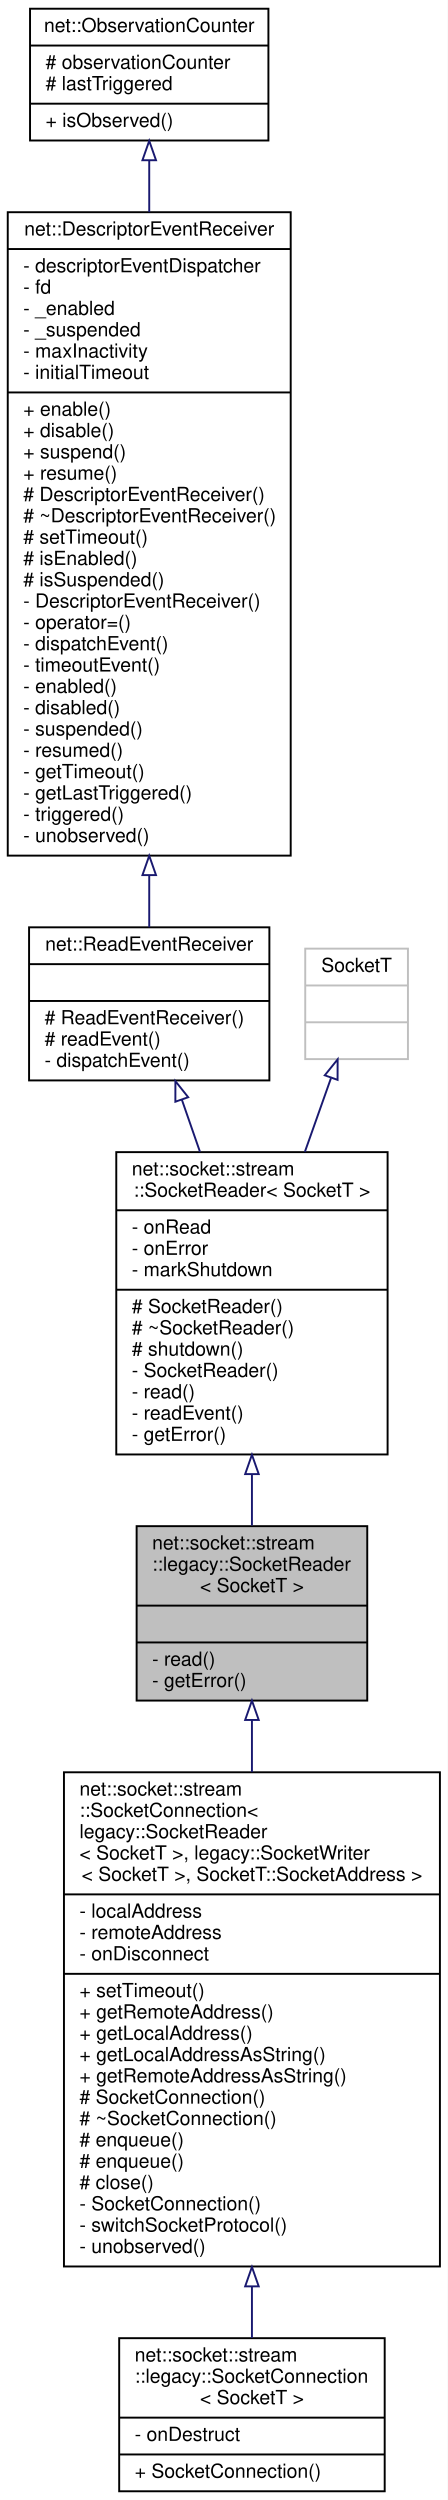
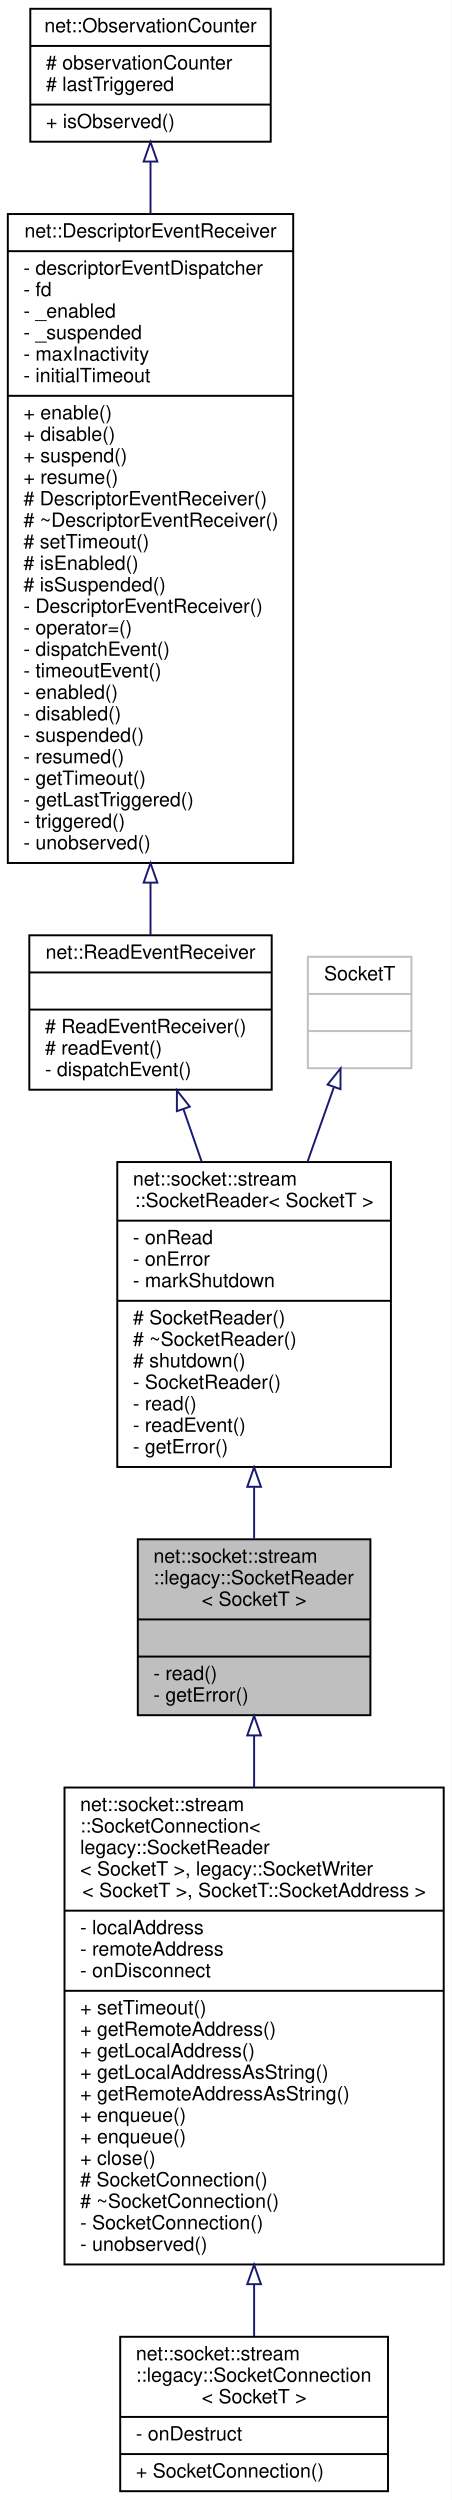
- <svg xmlns="http://www.w3.org/2000/svg" xmlns:xlink="http://www.w3.org/1999/xlink" width="231pt" height="1290pt" viewBox="0.00 0.00 231.00 1290.00">
-   <g id="graph0" class="graph" transform="scale(1 1) rotate(0) translate(4 1286)">
-     <polygon fill="white" stroke="transparent" points="-4,4 -4,-1286 227,-1286 227,4 -4,4" />
+ <svg xmlns="http://www.w3.org/2000/svg" xmlns:xlink="http://www.w3.org/1999/xlink" width="231pt" height="1279pt" viewBox="0.00 0.00 231.00 1279.00">
+   <g id="graph0" class="graph" transform="scale(1 1) rotate(0) translate(4 1275)">
+     <polygon fill="white" stroke="transparent" points="-4,4 -4,-1275 227,-1275 227,4 -4,4" />
    <g id="node1" class="node">
      <g id="a_node1">
        <a xlink:title=" ">
-           <polygon fill="#bfbfbf" stroke="black" points="66.5,-408.5 66.5,-498.5 185.5,-498.5 185.5,-408.5 66.5,-408.5" />
-           <text text-anchor="start" x="74.5" y="-486.5" font-family="Helvetica,sans-Serif" font-size="10.00">net::socket::stream</text>
-           <text text-anchor="start" x="74.5" y="-475.5" font-family="Helvetica,sans-Serif" font-size="10.00">::legacy::SocketReader</text>
-           <text text-anchor="middle" x="126" y="-464.5" font-family="Helvetica,sans-Serif" font-size="10.00">&lt; SocketT &gt;</text>
-           <polyline fill="none" stroke="black" points="66.5,-457.5 185.5,-457.5 " />
-           <text text-anchor="middle" x="126" y="-445.5" font-family="Helvetica,sans-Serif" font-size="10.00"> </text>
-           <polyline fill="none" stroke="black" points="66.5,-438.5 185.5,-438.5 " />
-           <text text-anchor="start" x="74.5" y="-426.5" font-family="Helvetica,sans-Serif" font-size="10.00">- read()</text>
-           <text text-anchor="start" x="74.5" y="-415.5" font-family="Helvetica,sans-Serif" font-size="10.00">- getError()</text>
+           <polygon fill="#bfbfbf" stroke="black" points="66.5,-397.5 66.5,-487.5 185.5,-487.5 185.5,-397.5 66.5,-397.5" />
+           <text text-anchor="start" x="74.5" y="-475.5" font-family="Helvetica,sans-Serif" font-size="10.00">net::socket::stream</text>
+           <text text-anchor="start" x="74.5" y="-464.5" font-family="Helvetica,sans-Serif" font-size="10.00">::legacy::SocketReader</text>
+           <text text-anchor="middle" x="126" y="-453.5" font-family="Helvetica,sans-Serif" font-size="10.00">&lt; SocketT &gt;</text>
+           <polyline fill="none" stroke="black" points="66.5,-446.5 185.5,-446.5 " />
+           <text text-anchor="middle" x="126" y="-434.5" font-family="Helvetica,sans-Serif" font-size="10.00"> </text>
+           <polyline fill="none" stroke="black" points="66.5,-427.5 185.5,-427.5 " />
+           <text text-anchor="start" x="74.5" y="-415.5" font-family="Helvetica,sans-Serif" font-size="10.00">- read()</text>
+           <text text-anchor="start" x="74.5" y="-404.5" font-family="Helvetica,sans-Serif" font-size="10.00">- getError()</text>
        </a>
      </g>
    </g>
    <g id="node7" class="node">
      <g id="a_node7">
        <a xlink:href="classnet_1_1socket_1_1stream_1_1_socket_connection.html" target="_top" xlink:title=" ">
-           <polygon fill="white" stroke="black" points="29,-116.5 29,-371.5 223,-371.5 223,-116.5 29,-116.5" />
-           <text text-anchor="start" x="37" y="-359.5" font-family="Helvetica,sans-Serif" font-size="10.00">net::socket::stream</text>
-           <text text-anchor="start" x="37" y="-348.5" font-family="Helvetica,sans-Serif" font-size="10.00">::SocketConnection&lt;</text>
-           <text text-anchor="start" x="37" y="-337.5" font-family="Helvetica,sans-Serif" font-size="10.00"> legacy::SocketReader</text>
-           <text text-anchor="start" x="37" y="-326.5" font-family="Helvetica,sans-Serif" font-size="10.00">&lt; SocketT &gt;, legacy::SocketWriter</text>
-           <text text-anchor="middle" x="126" y="-315.5" font-family="Helvetica,sans-Serif" font-size="10.00">&lt; SocketT &gt;, SocketT::SocketAddress &gt;</text>
-           <polyline fill="none" stroke="black" points="29,-308.5 223,-308.5 " />
-           <text text-anchor="start" x="37" y="-296.5" font-family="Helvetica,sans-Serif" font-size="10.00">- localAddress</text>
-           <text text-anchor="start" x="37" y="-285.5" font-family="Helvetica,sans-Serif" font-size="10.00">- remoteAddress</text>
-           <text text-anchor="start" x="37" y="-274.5" font-family="Helvetica,sans-Serif" font-size="10.00">- onDisconnect</text>
-           <polyline fill="none" stroke="black" points="29,-267.5 223,-267.5 " />
-           <text text-anchor="start" x="37" y="-255.5" font-family="Helvetica,sans-Serif" font-size="10.00">+ setTimeout()</text>
-           <text text-anchor="start" x="37" y="-244.5" font-family="Helvetica,sans-Serif" font-size="10.00">+ getRemoteAddress()</text>
-           <text text-anchor="start" x="37" y="-233.5" font-family="Helvetica,sans-Serif" font-size="10.00">+ getLocalAddress()</text>
-           <text text-anchor="start" x="37" y="-222.5" font-family="Helvetica,sans-Serif" font-size="10.00">+ getLocalAddressAsString()</text>
-           <text text-anchor="start" x="37" y="-211.5" font-family="Helvetica,sans-Serif" font-size="10.00">+ getRemoteAddressAsString()</text>
-           <text text-anchor="start" x="37" y="-200.5" font-family="Helvetica,sans-Serif" font-size="10.00"># SocketConnection()</text>
-           <text text-anchor="start" x="37" y="-189.5" font-family="Helvetica,sans-Serif" font-size="10.00"># ~SocketConnection()</text>
-           <text text-anchor="start" x="37" y="-178.5" font-family="Helvetica,sans-Serif" font-size="10.00"># enqueue()</text>
-           <text text-anchor="start" x="37" y="-167.5" font-family="Helvetica,sans-Serif" font-size="10.00"># enqueue()</text>
-           <text text-anchor="start" x="37" y="-156.5" font-family="Helvetica,sans-Serif" font-size="10.00"># close()</text>
-           <text text-anchor="start" x="37" y="-145.5" font-family="Helvetica,sans-Serif" font-size="10.00">- SocketConnection()</text>
-           <text text-anchor="start" x="37" y="-134.5" font-family="Helvetica,sans-Serif" font-size="10.00">- switchSocketProtocol()</text>
+           <polygon fill="white" stroke="black" points="29,-116.5 29,-360.5 223,-360.5 223,-116.5 29,-116.5" />
+           <text text-anchor="start" x="37" y="-348.5" font-family="Helvetica,sans-Serif" font-size="10.00">net::socket::stream</text>
+           <text text-anchor="start" x="37" y="-337.5" font-family="Helvetica,sans-Serif" font-size="10.00">::SocketConnection&lt;</text>
+           <text text-anchor="start" x="37" y="-326.5" font-family="Helvetica,sans-Serif" font-size="10.00"> legacy::SocketReader</text>
+           <text text-anchor="start" x="37" y="-315.5" font-family="Helvetica,sans-Serif" font-size="10.00">&lt; SocketT &gt;, legacy::SocketWriter</text>
+           <text text-anchor="middle" x="126" y="-304.5" font-family="Helvetica,sans-Serif" font-size="10.00">&lt; SocketT &gt;, SocketT::SocketAddress &gt;</text>
+           <polyline fill="none" stroke="black" points="29,-297.5 223,-297.5 " />
+           <text text-anchor="start" x="37" y="-285.5" font-family="Helvetica,sans-Serif" font-size="10.00">- localAddress</text>
+           <text text-anchor="start" x="37" y="-274.5" font-family="Helvetica,sans-Serif" font-size="10.00">- remoteAddress</text>
+           <text text-anchor="start" x="37" y="-263.5" font-family="Helvetica,sans-Serif" font-size="10.00">- onDisconnect</text>
+           <polyline fill="none" stroke="black" points="29,-256.5 223,-256.5 " />
+           <text text-anchor="start" x="37" y="-244.5" font-family="Helvetica,sans-Serif" font-size="10.00">+ setTimeout()</text>
+           <text text-anchor="start" x="37" y="-233.5" font-family="Helvetica,sans-Serif" font-size="10.00">+ getRemoteAddress()</text>
+           <text text-anchor="start" x="37" y="-222.5" font-family="Helvetica,sans-Serif" font-size="10.00">+ getLocalAddress()</text>
+           <text text-anchor="start" x="37" y="-211.5" font-family="Helvetica,sans-Serif" font-size="10.00">+ getLocalAddressAsString()</text>
+           <text text-anchor="start" x="37" y="-200.5" font-family="Helvetica,sans-Serif" font-size="10.00">+ getRemoteAddressAsString()</text>
+           <text text-anchor="start" x="37" y="-189.5" font-family="Helvetica,sans-Serif" font-size="10.00">+ enqueue()</text>
+           <text text-anchor="start" x="37" y="-178.5" font-family="Helvetica,sans-Serif" font-size="10.00">+ enqueue()</text>
+           <text text-anchor="start" x="37" y="-167.5" font-family="Helvetica,sans-Serif" font-size="10.00">+ close()</text>
+           <text text-anchor="start" x="37" y="-156.5" font-family="Helvetica,sans-Serif" font-size="10.00"># SocketConnection()</text>
+           <text text-anchor="start" x="37" y="-145.5" font-family="Helvetica,sans-Serif" font-size="10.00"># ~SocketConnection()</text>
+           <text text-anchor="start" x="37" y="-134.5" font-family="Helvetica,sans-Serif" font-size="10.00">- SocketConnection()</text>
          <text text-anchor="start" x="37" y="-123.5" font-family="Helvetica,sans-Serif" font-size="10.00">- unobserved()</text>
        </a>
      </g>
    </g>
    <g id="edge6" class="edge">
-       <path fill="none" stroke="midnightblue" d="M126,-398.47C126,-389.99 126,-380.94 126,-371.63" />
-       <polygon fill="none" stroke="midnightblue" points="122.5,-398.49 126,-408.49 129.5,-398.49 122.5,-398.49" />
+       <path fill="none" stroke="midnightblue" d="M126,-386.9C126,-378.55 126,-369.66 126,-360.54" />
+       <polygon fill="none" stroke="midnightblue" points="122.5,-387.17 126,-397.17 129.5,-387.17 122.5,-387.17" />
    </g>
    <g id="node2" class="node">
      <g id="a_node2">
        <a xlink:href="classnet_1_1socket_1_1stream_1_1_socket_reader.html" target="_top" xlink:title=" ">
-           <polygon fill="white" stroke="black" points="56,-535.5 56,-691.5 196,-691.5 196,-535.5 56,-535.5" />
-           <text text-anchor="start" x="64" y="-679.5" font-family="Helvetica,sans-Serif" font-size="10.00">net::socket::stream</text>
-           <text text-anchor="middle" x="126" y="-668.5" font-family="Helvetica,sans-Serif" font-size="10.00">::SocketReader&lt; SocketT &gt;</text>
-           <polyline fill="none" stroke="black" points="56,-661.5 196,-661.5 " />
-           <text text-anchor="start" x="64" y="-649.5" font-family="Helvetica,sans-Serif" font-size="10.00">- onRead</text>
-           <text text-anchor="start" x="64" y="-638.5" font-family="Helvetica,sans-Serif" font-size="10.00">- onError</text>
-           <text text-anchor="start" x="64" y="-627.5" font-family="Helvetica,sans-Serif" font-size="10.00">- markShutdown</text>
-           <polyline fill="none" stroke="black" points="56,-620.5 196,-620.5 " />
-           <text text-anchor="start" x="64" y="-608.5" font-family="Helvetica,sans-Serif" font-size="10.00"># SocketReader()</text>
-           <text text-anchor="start" x="64" y="-597.5" font-family="Helvetica,sans-Serif" font-size="10.00"># ~SocketReader()</text>
-           <text text-anchor="start" x="64" y="-586.5" font-family="Helvetica,sans-Serif" font-size="10.00"># shutdown()</text>
-           <text text-anchor="start" x="64" y="-575.5" font-family="Helvetica,sans-Serif" font-size="10.00">- SocketReader()</text>
-           <text text-anchor="start" x="64" y="-564.5" font-family="Helvetica,sans-Serif" font-size="10.00">- read()</text>
-           <text text-anchor="start" x="64" y="-553.5" font-family="Helvetica,sans-Serif" font-size="10.00">- readEvent()</text>
-           <text text-anchor="start" x="64" y="-542.5" font-family="Helvetica,sans-Serif" font-size="10.00">- getError()</text>
+           <polygon fill="white" stroke="black" points="56,-524.5 56,-680.5 196,-680.5 196,-524.5 56,-524.5" />
+           <text text-anchor="start" x="64" y="-668.5" font-family="Helvetica,sans-Serif" font-size="10.00">net::socket::stream</text>
+           <text text-anchor="middle" x="126" y="-657.5" font-family="Helvetica,sans-Serif" font-size="10.00">::SocketReader&lt; SocketT &gt;</text>
+           <polyline fill="none" stroke="black" points="56,-650.5 196,-650.5 " />
+           <text text-anchor="start" x="64" y="-638.5" font-family="Helvetica,sans-Serif" font-size="10.00">- onRead</text>
+           <text text-anchor="start" x="64" y="-627.5" font-family="Helvetica,sans-Serif" font-size="10.00">- onError</text>
+           <text text-anchor="start" x="64" y="-616.5" font-family="Helvetica,sans-Serif" font-size="10.00">- markShutdown</text>
+           <polyline fill="none" stroke="black" points="56,-609.5 196,-609.5 " />
+           <text text-anchor="start" x="64" y="-597.5" font-family="Helvetica,sans-Serif" font-size="10.00"># SocketReader()</text>
+           <text text-anchor="start" x="64" y="-586.5" font-family="Helvetica,sans-Serif" font-size="10.00"># ~SocketReader()</text>
+           <text text-anchor="start" x="64" y="-575.5" font-family="Helvetica,sans-Serif" font-size="10.00"># shutdown()</text>
+           <text text-anchor="start" x="64" y="-564.5" font-family="Helvetica,sans-Serif" font-size="10.00">- SocketReader()</text>
+           <text text-anchor="start" x="64" y="-553.5" font-family="Helvetica,sans-Serif" font-size="10.00">- read()</text>
+           <text text-anchor="start" x="64" y="-542.5" font-family="Helvetica,sans-Serif" font-size="10.00">- readEvent()</text>
+           <text text-anchor="start" x="64" y="-531.5" font-family="Helvetica,sans-Serif" font-size="10.00">- getError()</text>
        </a>
      </g>
    </g>
    <g id="edge1" class="edge">
-       <path fill="none" stroke="midnightblue" d="M126,-525.08C126,-516.02 126,-507.11 126,-498.83" />
-       <polygon fill="none" stroke="midnightblue" points="122.5,-525.35 126,-535.35 129.5,-525.35 122.5,-525.35" />
+       <path fill="none" stroke="midnightblue" d="M126,-514.08C126,-505.02 126,-496.11 126,-487.83" />
+       <polygon fill="none" stroke="midnightblue" points="122.5,-514.35 126,-524.35 129.5,-514.35 122.5,-514.35" />
    </g>
    <g id="node3" class="node">
      <g id="a_node3">
        <a xlink:href="classnet_1_1_read_event_receiver.html" target="_top" xlink:title=" ">
-           <polygon fill="white" stroke="black" points="11,-728.5 11,-807.5 135,-807.5 135,-728.5 11,-728.5" />
-           <text text-anchor="middle" x="73" y="-795.5" font-family="Helvetica,sans-Serif" font-size="10.00">net::ReadEventReceiver</text>
-           <polyline fill="none" stroke="black" points="11,-788.5 135,-788.5 " />
-           <text text-anchor="middle" x="73" y="-776.5" font-family="Helvetica,sans-Serif" font-size="10.00"> </text>
-           <polyline fill="none" stroke="black" points="11,-769.5 135,-769.5 " />
-           <text text-anchor="start" x="19" y="-757.5" font-family="Helvetica,sans-Serif" font-size="10.00"># ReadEventReceiver()</text>
-           <text text-anchor="start" x="19" y="-746.5" font-family="Helvetica,sans-Serif" font-size="10.00"># readEvent()</text>
-           <text text-anchor="start" x="19" y="-735.5" font-family="Helvetica,sans-Serif" font-size="10.00">- dispatchEvent()</text>
+           <polygon fill="white" stroke="black" points="11,-717.5 11,-796.5 135,-796.5 135,-717.5 11,-717.5" />
+           <text text-anchor="middle" x="73" y="-784.5" font-family="Helvetica,sans-Serif" font-size="10.00">net::ReadEventReceiver</text>
+           <polyline fill="none" stroke="black" points="11,-777.5 135,-777.5 " />
+           <text text-anchor="middle" x="73" y="-765.5" font-family="Helvetica,sans-Serif" font-size="10.00"> </text>
+           <polyline fill="none" stroke="black" points="11,-758.5 135,-758.5 " />
+           <text text-anchor="start" x="19" y="-746.5" font-family="Helvetica,sans-Serif" font-size="10.00"># ReadEventReceiver()</text>
+           <text text-anchor="start" x="19" y="-735.5" font-family="Helvetica,sans-Serif" font-size="10.00"># readEvent()</text>
+           <text text-anchor="start" x="19" y="-724.5" font-family="Helvetica,sans-Serif" font-size="10.00">- dispatchEvent()</text>
        </a>
      </g>
    </g>
    <g id="edge2" class="edge">
-       <path fill="none" stroke="midnightblue" d="M89.81,-718.64C92.81,-710 96,-700.81 99.2,-691.61" />
-       <polygon fill="none" stroke="midnightblue" points="86.49,-717.53 86.51,-728.12 93.1,-719.83 86.49,-717.53" />
+       <path fill="none" stroke="midnightblue" d="M89.81,-707.64C92.81,-699 96,-689.81 99.2,-680.61" />
+       <polygon fill="none" stroke="midnightblue" points="86.49,-706.53 86.51,-717.12 93.1,-708.83 86.49,-706.53" />
    </g>
    <g id="node4" class="node">
      <g id="a_node4">
        <a xlink:href="classnet_1_1_descriptor_event_receiver.html" target="_top" xlink:title=" ">
-           <polygon fill="white" stroke="black" points="0,-844.5 0,-1176.5 146,-1176.5 146,-844.5 0,-844.5" />
-           <text text-anchor="middle" x="73" y="-1164.5" font-family="Helvetica,sans-Serif" font-size="10.00">net::DescriptorEventReceiver</text>
-           <polyline fill="none" stroke="black" points="0,-1157.5 146,-1157.5 " />
-           <text text-anchor="start" x="8" y="-1145.5" font-family="Helvetica,sans-Serif" font-size="10.00">- descriptorEventDispatcher</text>
-           <text text-anchor="start" x="8" y="-1134.5" font-family="Helvetica,sans-Serif" font-size="10.00">- fd</text>
-           <text text-anchor="start" x="8" y="-1123.5" font-family="Helvetica,sans-Serif" font-size="10.00">- _enabled</text>
-           <text text-anchor="start" x="8" y="-1112.5" font-family="Helvetica,sans-Serif" font-size="10.00">- _suspended</text>
-           <text text-anchor="start" x="8" y="-1101.5" font-family="Helvetica,sans-Serif" font-size="10.00">- maxInactivity</text>
-           <text text-anchor="start" x="8" y="-1090.5" font-family="Helvetica,sans-Serif" font-size="10.00">- initialTimeout</text>
-           <polyline fill="none" stroke="black" points="0,-1083.5 146,-1083.5 " />
-           <text text-anchor="start" x="8" y="-1071.5" font-family="Helvetica,sans-Serif" font-size="10.00">+ enable()</text>
-           <text text-anchor="start" x="8" y="-1060.5" font-family="Helvetica,sans-Serif" font-size="10.00">+ disable()</text>
-           <text text-anchor="start" x="8" y="-1049.5" font-family="Helvetica,sans-Serif" font-size="10.00">+ suspend()</text>
-           <text text-anchor="start" x="8" y="-1038.5" font-family="Helvetica,sans-Serif" font-size="10.00">+ resume()</text>
-           <text text-anchor="start" x="8" y="-1027.5" font-family="Helvetica,sans-Serif" font-size="10.00"># DescriptorEventReceiver()</text>
-           <text text-anchor="start" x="8" y="-1016.5" font-family="Helvetica,sans-Serif" font-size="10.00"># ~DescriptorEventReceiver()</text>
-           <text text-anchor="start" x="8" y="-1005.5" font-family="Helvetica,sans-Serif" font-size="10.00"># setTimeout()</text>
-           <text text-anchor="start" x="8" y="-994.5" font-family="Helvetica,sans-Serif" font-size="10.00"># isEnabled()</text>
-           <text text-anchor="start" x="8" y="-983.5" font-family="Helvetica,sans-Serif" font-size="10.00"># isSuspended()</text>
-           <text text-anchor="start" x="8" y="-972.5" font-family="Helvetica,sans-Serif" font-size="10.00">- DescriptorEventReceiver()</text>
-           <text text-anchor="start" x="8" y="-961.5" font-family="Helvetica,sans-Serif" font-size="10.00">- operator=()</text>
-           <text text-anchor="start" x="8" y="-950.5" font-family="Helvetica,sans-Serif" font-size="10.00">- dispatchEvent()</text>
-           <text text-anchor="start" x="8" y="-939.5" font-family="Helvetica,sans-Serif" font-size="10.00">- timeoutEvent()</text>
-           <text text-anchor="start" x="8" y="-928.5" font-family="Helvetica,sans-Serif" font-size="10.00">- enabled()</text>
-           <text text-anchor="start" x="8" y="-917.5" font-family="Helvetica,sans-Serif" font-size="10.00">- disabled()</text>
-           <text text-anchor="start" x="8" y="-906.5" font-family="Helvetica,sans-Serif" font-size="10.00">- suspended()</text>
-           <text text-anchor="start" x="8" y="-895.5" font-family="Helvetica,sans-Serif" font-size="10.00">- resumed()</text>
-           <text text-anchor="start" x="8" y="-884.5" font-family="Helvetica,sans-Serif" font-size="10.00">- getTimeout()</text>
-           <text text-anchor="start" x="8" y="-873.5" font-family="Helvetica,sans-Serif" font-size="10.00">- getLastTriggered()</text>
-           <text text-anchor="start" x="8" y="-862.5" font-family="Helvetica,sans-Serif" font-size="10.00">- triggered()</text>
-           <text text-anchor="start" x="8" y="-851.5" font-family="Helvetica,sans-Serif" font-size="10.00">- unobserved()</text>
+           <polygon fill="white" stroke="black" points="0,-833.5 0,-1165.5 146,-1165.5 146,-833.5 0,-833.5" />
+           <text text-anchor="middle" x="73" y="-1153.5" font-family="Helvetica,sans-Serif" font-size="10.00">net::DescriptorEventReceiver</text>
+           <polyline fill="none" stroke="black" points="0,-1146.5 146,-1146.5 " />
+           <text text-anchor="start" x="8" y="-1134.5" font-family="Helvetica,sans-Serif" font-size="10.00">- descriptorEventDispatcher</text>
+           <text text-anchor="start" x="8" y="-1123.5" font-family="Helvetica,sans-Serif" font-size="10.00">- fd</text>
+           <text text-anchor="start" x="8" y="-1112.5" font-family="Helvetica,sans-Serif" font-size="10.00">- _enabled</text>
+           <text text-anchor="start" x="8" y="-1101.5" font-family="Helvetica,sans-Serif" font-size="10.00">- _suspended</text>
+           <text text-anchor="start" x="8" y="-1090.5" font-family="Helvetica,sans-Serif" font-size="10.00">- maxInactivity</text>
+           <text text-anchor="start" x="8" y="-1079.5" font-family="Helvetica,sans-Serif" font-size="10.00">- initialTimeout</text>
+           <polyline fill="none" stroke="black" points="0,-1072.5 146,-1072.5 " />
+           <text text-anchor="start" x="8" y="-1060.5" font-family="Helvetica,sans-Serif" font-size="10.00">+ enable()</text>
+           <text text-anchor="start" x="8" y="-1049.5" font-family="Helvetica,sans-Serif" font-size="10.00">+ disable()</text>
+           <text text-anchor="start" x="8" y="-1038.5" font-family="Helvetica,sans-Serif" font-size="10.00">+ suspend()</text>
+           <text text-anchor="start" x="8" y="-1027.5" font-family="Helvetica,sans-Serif" font-size="10.00">+ resume()</text>
+           <text text-anchor="start" x="8" y="-1016.5" font-family="Helvetica,sans-Serif" font-size="10.00"># DescriptorEventReceiver()</text>
+           <text text-anchor="start" x="8" y="-1005.5" font-family="Helvetica,sans-Serif" font-size="10.00"># ~DescriptorEventReceiver()</text>
+           <text text-anchor="start" x="8" y="-994.5" font-family="Helvetica,sans-Serif" font-size="10.00"># setTimeout()</text>
+           <text text-anchor="start" x="8" y="-983.5" font-family="Helvetica,sans-Serif" font-size="10.00"># isEnabled()</text>
+           <text text-anchor="start" x="8" y="-972.5" font-family="Helvetica,sans-Serif" font-size="10.00"># isSuspended()</text>
+           <text text-anchor="start" x="8" y="-961.5" font-family="Helvetica,sans-Serif" font-size="10.00">- DescriptorEventReceiver()</text>
+           <text text-anchor="start" x="8" y="-950.5" font-family="Helvetica,sans-Serif" font-size="10.00">- operator=()</text>
+           <text text-anchor="start" x="8" y="-939.5" font-family="Helvetica,sans-Serif" font-size="10.00">- dispatchEvent()</text>
+           <text text-anchor="start" x="8" y="-928.5" font-family="Helvetica,sans-Serif" font-size="10.00">- timeoutEvent()</text>
+           <text text-anchor="start" x="8" y="-917.5" font-family="Helvetica,sans-Serif" font-size="10.00">- enabled()</text>
+           <text text-anchor="start" x="8" y="-906.5" font-family="Helvetica,sans-Serif" font-size="10.00">- disabled()</text>
+           <text text-anchor="start" x="8" y="-895.5" font-family="Helvetica,sans-Serif" font-size="10.00">- suspended()</text>
+           <text text-anchor="start" x="8" y="-884.5" font-family="Helvetica,sans-Serif" font-size="10.00">- resumed()</text>
+           <text text-anchor="start" x="8" y="-873.5" font-family="Helvetica,sans-Serif" font-size="10.00">- getTimeout()</text>
+           <text text-anchor="start" x="8" y="-862.5" font-family="Helvetica,sans-Serif" font-size="10.00">- getLastTriggered()</text>
+           <text text-anchor="start" x="8" y="-851.5" font-family="Helvetica,sans-Serif" font-size="10.00">- triggered()</text>
+           <text text-anchor="start" x="8" y="-840.5" font-family="Helvetica,sans-Serif" font-size="10.00">- unobserved()</text>
        </a>
      </g>
    </g>
    <g id="edge3" class="edge">
-       <path fill="none" stroke="midnightblue" d="M73,-834.23C73,-824.62 73,-815.62 73,-807.54" />
-       <polygon fill="none" stroke="midnightblue" points="69.5,-834.44 73,-844.44 76.5,-834.44 69.5,-834.44" />
+       <path fill="none" stroke="midnightblue" d="M73,-823.23C73,-813.62 73,-804.62 73,-796.54" />
+       <polygon fill="none" stroke="midnightblue" points="69.5,-823.44 73,-833.44 76.5,-823.44 69.5,-823.44" />
    </g>
    <g id="node5" class="node">
      <g id="a_node5">
        <a xlink:href="classnet_1_1_observation_counter.html" target="_top" xlink:title=" ">
-           <polygon fill="white" stroke="black" points="11.5,-1213.5 11.5,-1281.5 134.5,-1281.5 134.5,-1213.5 11.5,-1213.5" />
-           <text text-anchor="middle" x="73" y="-1269.5" font-family="Helvetica,sans-Serif" font-size="10.00">net::ObservationCounter</text>
-           <polyline fill="none" stroke="black" points="11.5,-1262.5 134.5,-1262.5 " />
-           <text text-anchor="start" x="19.5" y="-1250.5" font-family="Helvetica,sans-Serif" font-size="10.00"># observationCounter</text>
-           <text text-anchor="start" x="19.5" y="-1239.5" font-family="Helvetica,sans-Serif" font-size="10.00"># lastTriggered</text>
-           <polyline fill="none" stroke="black" points="11.5,-1232.5 134.5,-1232.5 " />
-           <text text-anchor="start" x="19.5" y="-1220.5" font-family="Helvetica,sans-Serif" font-size="10.00">+ isObserved()</text>
+           <polygon fill="white" stroke="black" points="11.5,-1202.5 11.5,-1270.5 134.5,-1270.5 134.5,-1202.5 11.5,-1202.5" />
+           <text text-anchor="middle" x="73" y="-1258.5" font-family="Helvetica,sans-Serif" font-size="10.00">net::ObservationCounter</text>
+           <polyline fill="none" stroke="black" points="11.5,-1251.5 134.5,-1251.5 " />
+           <text text-anchor="start" x="19.5" y="-1239.5" font-family="Helvetica,sans-Serif" font-size="10.00"># observationCounter</text>
+           <text text-anchor="start" x="19.5" y="-1228.5" font-family="Helvetica,sans-Serif" font-size="10.00"># lastTriggered</text>
+           <polyline fill="none" stroke="black" points="11.5,-1221.5 134.5,-1221.5 " />
+           <text text-anchor="start" x="19.5" y="-1209.5" font-family="Helvetica,sans-Serif" font-size="10.00">+ isObserved()</text>
        </a>
      </g>
    </g>
    <g id="edge4" class="edge">
-       <path fill="none" stroke="midnightblue" d="M73,-1203.1C73,-1194.94 73,-1185.99 73,-1176.53" />
-       <polygon fill="none" stroke="midnightblue" points="69.5,-1203.33 73,-1213.33 76.5,-1203.33 69.5,-1203.33" />
+       <path fill="none" stroke="midnightblue" d="M73,-1192.1C73,-1183.94 73,-1174.99 73,-1165.53" />
+       <polygon fill="none" stroke="midnightblue" points="69.5,-1192.33 73,-1202.33 76.5,-1192.33 69.5,-1192.33" />
    </g>
    <g id="node6" class="node">
      <g id="a_node6">
        <a xlink:title=" ">
-           <polygon fill="white" stroke="#bfbfbf" points="153.5,-739.5 153.5,-796.5 206.5,-796.5 206.5,-739.5 153.5,-739.5" />
-           <text text-anchor="middle" x="180" y="-784.5" font-family="Helvetica,sans-Serif" font-size="10.00">SocketT</text>
-           <polyline fill="none" stroke="#bfbfbf" points="153.5,-777.5 206.5,-777.5 " />
-           <text text-anchor="middle" x="180" y="-765.5" font-family="Helvetica,sans-Serif" font-size="10.00"> </text>
-           <polyline fill="none" stroke="#bfbfbf" points="153.5,-758.5 206.5,-758.5 " />
-           <text text-anchor="middle" x="180" y="-746.5" font-family="Helvetica,sans-Serif" font-size="10.00"> </text>
+           <polygon fill="white" stroke="#bfbfbf" points="153.5,-728.5 153.5,-785.5 206.5,-785.5 206.5,-728.5 153.5,-728.5" />
+           <text text-anchor="middle" x="180" y="-773.5" font-family="Helvetica,sans-Serif" font-size="10.00">SocketT</text>
+           <polyline fill="none" stroke="#bfbfbf" points="153.5,-766.5 206.5,-766.5 " />
+           <text text-anchor="middle" x="180" y="-754.5" font-family="Helvetica,sans-Serif" font-size="10.00"> </text>
+           <polyline fill="none" stroke="#bfbfbf" points="153.5,-747.5 206.5,-747.5 " />
+           <text text-anchor="middle" x="180" y="-735.5" font-family="Helvetica,sans-Serif" font-size="10.00"> </text>
        </a>
      </g>
    </g>
    <g id="edge5" class="edge">
-       <path fill="none" stroke="midnightblue" d="M166.78,-729.66C162.68,-718.08 157.99,-704.85 153.3,-691.6" />
-       <polygon fill="none" stroke="midnightblue" points="163.58,-731.13 170.22,-739.38 170.18,-728.79 163.58,-731.13" />
+       <path fill="none" stroke="midnightblue" d="M166.78,-718.66C162.68,-707.08 157.99,-693.85 153.3,-680.6" />
+       <polygon fill="none" stroke="midnightblue" points="163.58,-720.13 170.22,-728.38 170.18,-717.79 163.58,-720.13" />
    </g>
    <g id="node8" class="node">
      <g id="a_node8">
        <a xlink:href="classnet_1_1socket_1_1stream_1_1legacy_1_1_socket_connection.html" target="_top" xlink:title=" ">
          <polygon fill="white" stroke="black" points="57.5,-0.5 57.5,-79.5 194.5,-79.5 194.5,-0.5 57.5,-0.5" />
          <text text-anchor="start" x="65.5" y="-67.5" font-family="Helvetica,sans-Serif" font-size="10.00">net::socket::stream</text>
          <text text-anchor="start" x="65.5" y="-56.5" font-family="Helvetica,sans-Serif" font-size="10.00">::legacy::SocketConnection</text>
          <text text-anchor="middle" x="126" y="-45.5" font-family="Helvetica,sans-Serif" font-size="10.00">&lt; SocketT &gt;</text>
          <polyline fill="none" stroke="black" points="57.5,-38.5 194.5,-38.5 " />
          <text text-anchor="start" x="65.5" y="-26.5" font-family="Helvetica,sans-Serif" font-size="10.00">- onDestruct</text>
          <polyline fill="none" stroke="black" points="57.5,-19.5 194.5,-19.5 " />
          <text text-anchor="start" x="65.5" y="-7.5" font-family="Helvetica,sans-Serif" font-size="10.00">+ SocketConnection()</text>
        </a>
      </g>
    </g>
    <g id="edge7" class="edge">
-       <path fill="none" stroke="midnightblue" d="M126,-106.18C126,-96.7 126,-87.71 126,-79.6" />
-       <polygon fill="none" stroke="midnightblue" points="122.5,-106.22 126,-116.22 129.5,-106.22 122.5,-106.22" />
+       <path fill="none" stroke="midnightblue" d="M126,-106.4C126,-96.94 126,-87.94 126,-79.81" />
+       <polygon fill="none" stroke="midnightblue" points="122.5,-106.41 126,-116.41 129.5,-106.41 122.5,-106.41" />
    </g>
  </g>
</svg>
